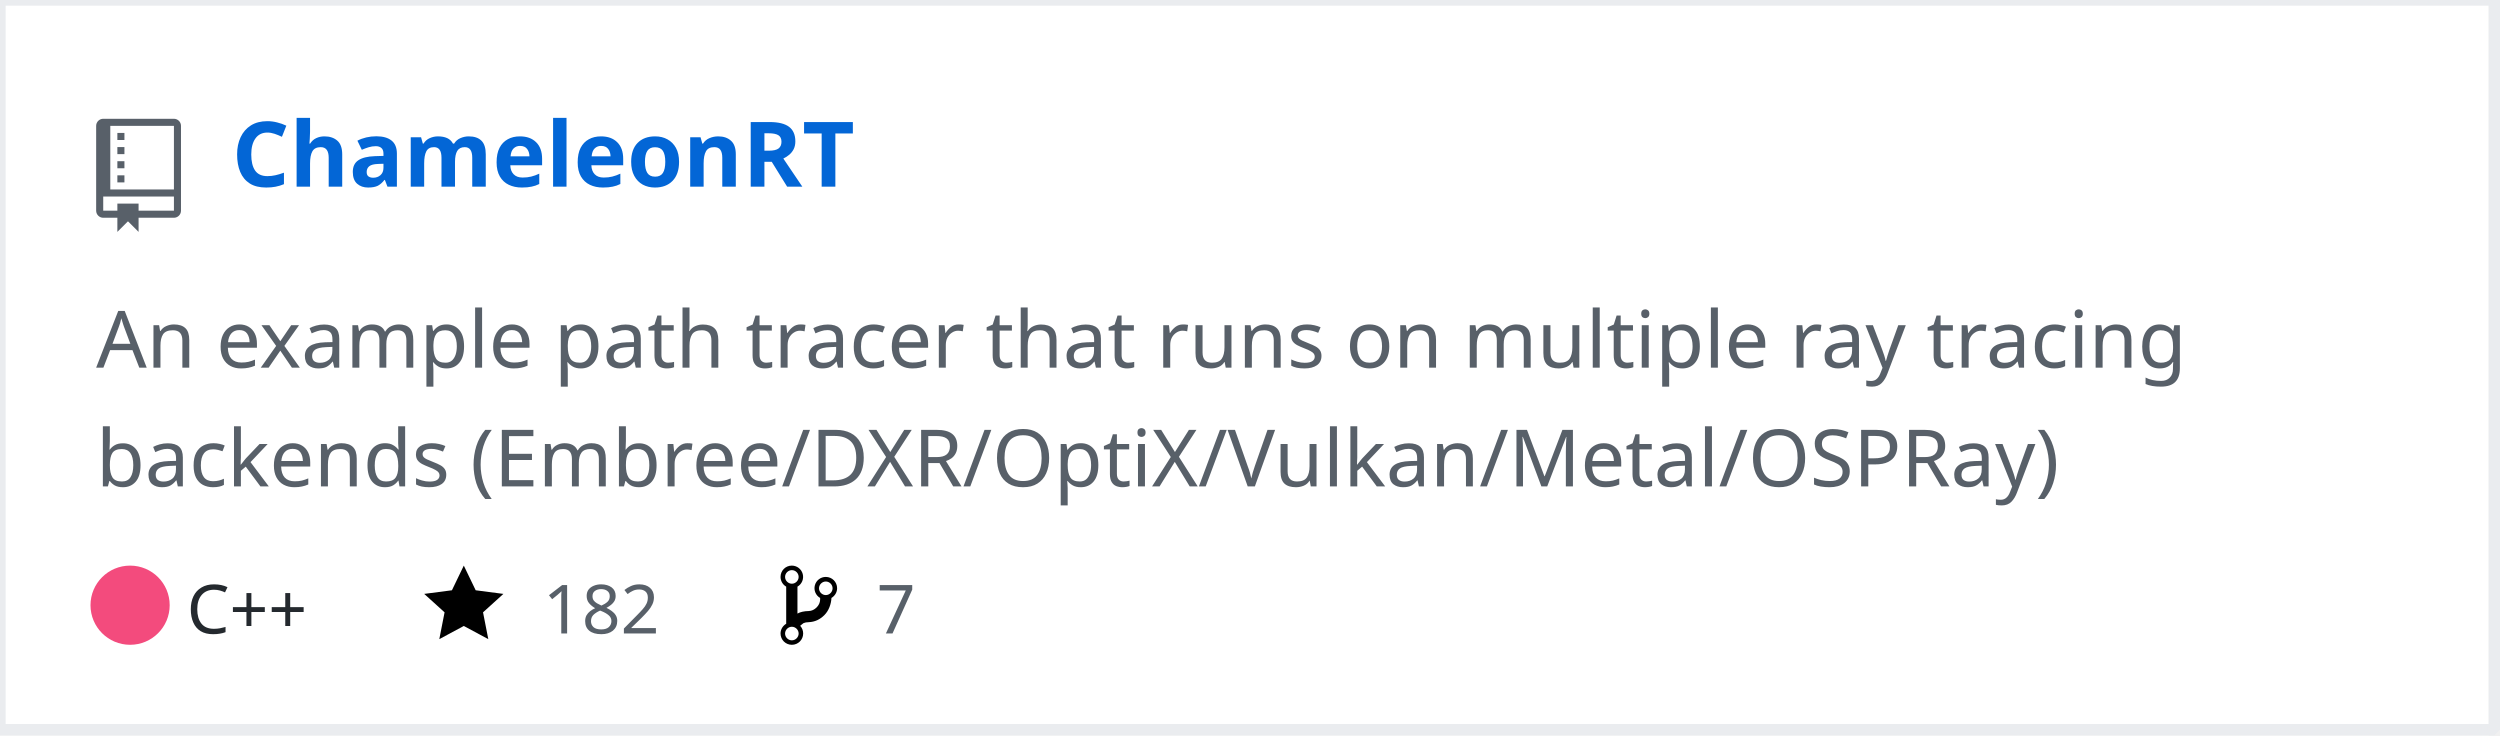
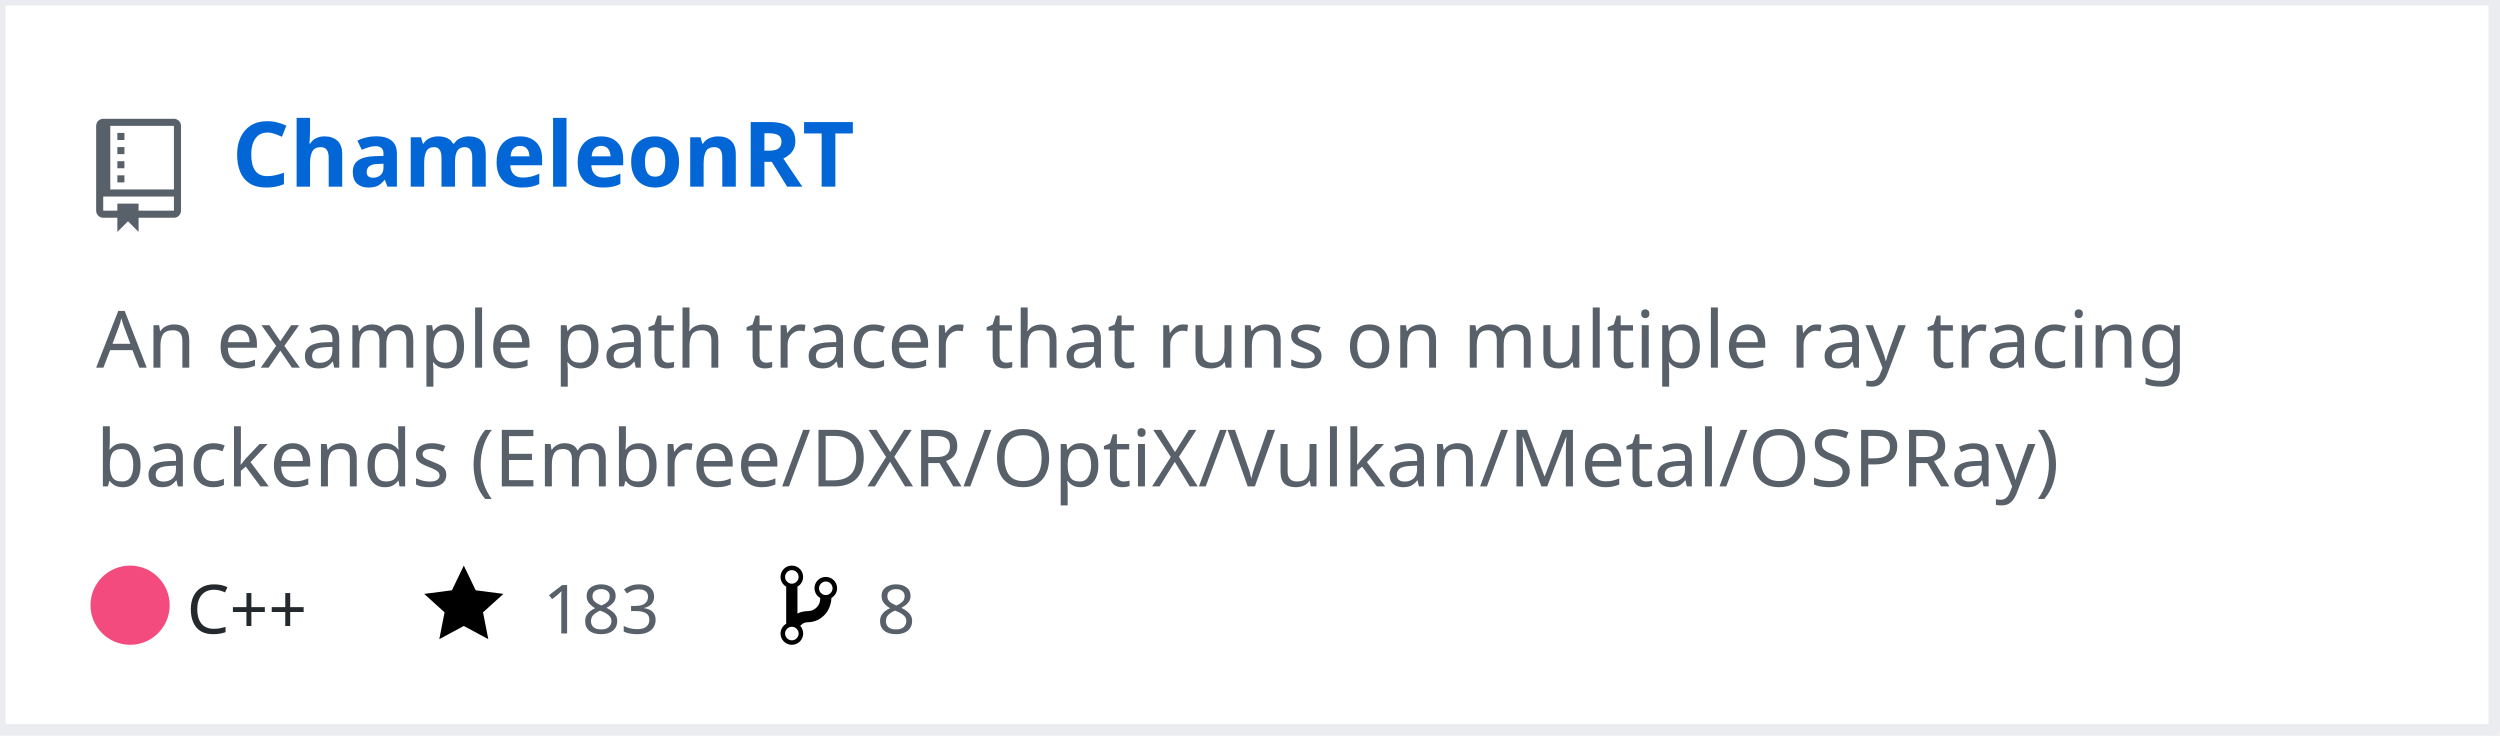
<svg xmlns="http://www.w3.org/2000/svg" width="442" height="130" version="1.2" baseProfile="tiny" data-reactroot="">
  <defs />
  <g fill="none" stroke="black" stroke-width="1" fill-rule="evenodd" stroke-linecap="square" stroke-linejoin="bevel">
    <g fill="#ffffff" fill-opacity="1" stroke="none" transform="matrix(1,0,0,1,0,0)">
      <rect x="0" y="0" width="440" height="130" />
    </g>
    <rect x="0" y="0" width="441" height="129" stroke="#eaecef" stroke-width="2" />
    <g fill="#586069" fill-opacity="1" stroke="none" transform="matrix(1.25,0,0,1.25,17,21)">
      <path vector-effect="none" fill-rule="evenodd" d="M4,9 L3,9 L3,8 L4,8 L4,9 M4,6 L3,6 L3,7 L4,7 L4,6 M4,4 L3,4 L3,5 L4,5 L4,4 M4,2 L3,2 L3,3 L4,3 L4,2 M12,1 L12,13 C12,13.55 11.55,14 11,14 L6,14 L6,16 L4.5,14.5 L3,16 L3,14 L1,14 C0.45,14 0,13.55 0,13 L0,1 C0,0.45 0.45,0 1,0 L11,0 C11.55,0 12,0.45 12,1 M11,11 L1,11 L1,13 L3,13 L3,12 L6,12 L6,13 L11,13 L11,11 M11,1 L2,1 L2,10 L11,10 L11,1" />
    </g>
    <g fill="#0366d6" fill-opacity="1" stroke="#0366d6" stroke-opacity="1" stroke-width="1" stroke-linecap="square" stroke-linejoin="bevel" transform="matrix(1,0,0,1,0,0)">
      <a target="" href="https://github.com/Twinklebear/ChameleonRT">
        <text fill="#0366d6" fill-opacity="1" stroke="none" xml:space="preserve" x="41" y="33" font-family="sans-serif" font-size="16" font-weight="630" font-style="normal">ChameleonRT</text>
      </a>
    </g>
    <g fill="#586069" fill-opacity="1" stroke="#586069" stroke-opacity="1" stroke-width="1" stroke-linecap="square" stroke-linejoin="bevel" transform="matrix(1,0,0,1,0,0)">
      <text fill="#586069" fill-opacity="1" stroke="none" xml:space="preserve" x="17" y="65" font-family="sans-serif" font-size="14" font-weight="400" font-style="normal">An example path tracer that runs on multiple ray tracing </text>
    </g>
    <g fill="#586069" fill-opacity="1" stroke="#586069" stroke-opacity="1" stroke-width="1" stroke-linecap="square" stroke-linejoin="bevel" transform="matrix(1,0,0,1,0,0)">
      <text fill="#586069" fill-opacity="1" stroke="none" xml:space="preserve" x="17" y="86" font-family="sans-serif" font-size="14" font-weight="400" font-style="normal">backends (Embree/DXR/OptiX/Vulkan/Metal/OSPRay) </text>
    </g>
    <g fill="#24292e" fill-opacity="1" stroke="#24292e" stroke-opacity="1" stroke-width="1" stroke-linecap="square" stroke-linejoin="bevel" transform="matrix(1,0,0,1,0,0)">
      <text fill="#24292e" fill-opacity="1" stroke="none" xml:space="preserve" x="33" y="112" font-family="sans-serif" font-size="12" font-weight="400" font-style="normal">C++</text>
    </g>
    <g fill="#000000" fill-opacity="1" stroke="none" transform="matrix(1,0,0,1,75,99)">
      <a target="" href="https://github.com/Twinklebear/ChameleonRT/stargazers">
        <path vector-effect="none" fill-rule="evenodd" d="M14,6 L9.1,5.36 L7,1 L4.9,5.36 L0,6 L3.6,9.26 L2.67,14 L7,11.67 L11.33,14 L10.4,9.26 L14,6" />
      </a>
    </g>
    <g fill="#586069" fill-opacity="1" stroke="#586069" stroke-opacity="1" stroke-width="1" stroke-linecap="square" stroke-linejoin="bevel" transform="matrix(1,0,0,1,0,0)">
      <a target="" href="https://github.com/Twinklebear/ChameleonRT/stargazers">
-         <text fill="#586069" fill-opacity="1" stroke="none" xml:space="preserve" x="96" y="112" font-family="sans-serif" font-size="12" font-weight="400" font-style="normal">182</text>
+         <text fill="#586069" fill-opacity="1" stroke="none" xml:space="preserve" x="96" y="112" font-family="sans-serif" font-size="12" font-weight="400" font-style="normal">183</text>
      </a>
    </g>
    <g fill="#000000" fill-opacity="1" stroke="none" transform="matrix(1,0,0,1,138,99)">
      <a target="" href="https://github.com/Twinklebear/ChameleonRT/network/members">
        <path vector-effect="none" fill-rule="evenodd" d="M10,5 C10,3.89 9.11,3 8,3 C7.097,2.998 6.305,3.603 6.07,4.476 C5.836,5.348 6.217,6.269 7,6.72 L7,7.02 C6.98,7.54 6.77,8 6.37,8.4 C5.97,8.8 5.51,9.01 4.99,9.03 C4.16,9.05 3.51,9.19 2.99,9.48 L2.99,4.72 C3.773,4.269 4.154,3.348 3.92,2.476 C3.685,1.603 2.893,0.998 1.99,1 C0.88,1 0,1.89 0,3 C0.004,3.71 0.385,4.365 1,4.72 L1,11.28 C0.41,11.63 0,12.27 0,13 C0,14.11 0.89,15 2,15 C3.11,15 4,14.11 4,13 C4,12.47 3.8,12 3.47,11.64 C3.56,11.58 3.95,11.23 4.06,11.17 C4.31,11.06 4.62,11 5,11 C6.05,10.95 6.95,10.55 7.75,9.75 C8.55,8.95 8.95,7.77 9,6.73 L8.98,6.73 C9.59,6.37 10,5.73 10,5 M2,1.8 C2.66,1.8 3.2,2.35 3.2,3 C3.2,3.65 2.65,4.2 2,4.2 C1.35,4.2 0.8,3.65 0.8,3 C0.8,2.35 1.35,1.8 2,1.8 M2,14.21 C1.34,14.21 0.8,13.66 0.8,13.01 C0.8,12.36 1.35,11.81 2,11.81 C2.65,11.81 3.2,12.36 3.2,13.01 C3.2,13.66 2.65,14.21 2,14.21 M8,6.21 C7.34,6.21 6.8,5.66 6.8,5.01 C6.8,4.36 7.35,3.81 8,3.81 C8.65,3.81 9.2,4.36 9.2,5.01 C9.2,5.66 8.65,6.21 8,6.21 " />
      </a>
    </g>
    <g fill="#586069" fill-opacity="1" stroke="#586069" stroke-opacity="1" stroke-width="1" stroke-linecap="square" stroke-linejoin="bevel" transform="matrix(1,0,0,1,0,0)">
      <a target="" href="https://github.com/Twinklebear/ChameleonRT/network/members">
-         <text fill="" fill-opacity="1" stroke="none" xml:space="preserve" x="155" y="112" font-family="sans-serif" font-size="12" font-weight="400" font-style="normal">7</text>
+         <text fill="" fill-opacity="1" stroke="none" xml:space="preserve" x="155" y="112" font-family="sans-serif" font-size="12" font-weight="400" font-style="normal">8</text>
      </a>
    </g>
    <circle cx="23" cy="107" r="7" stroke="none" fill="#f34b7d" />
  </g>
</svg>
